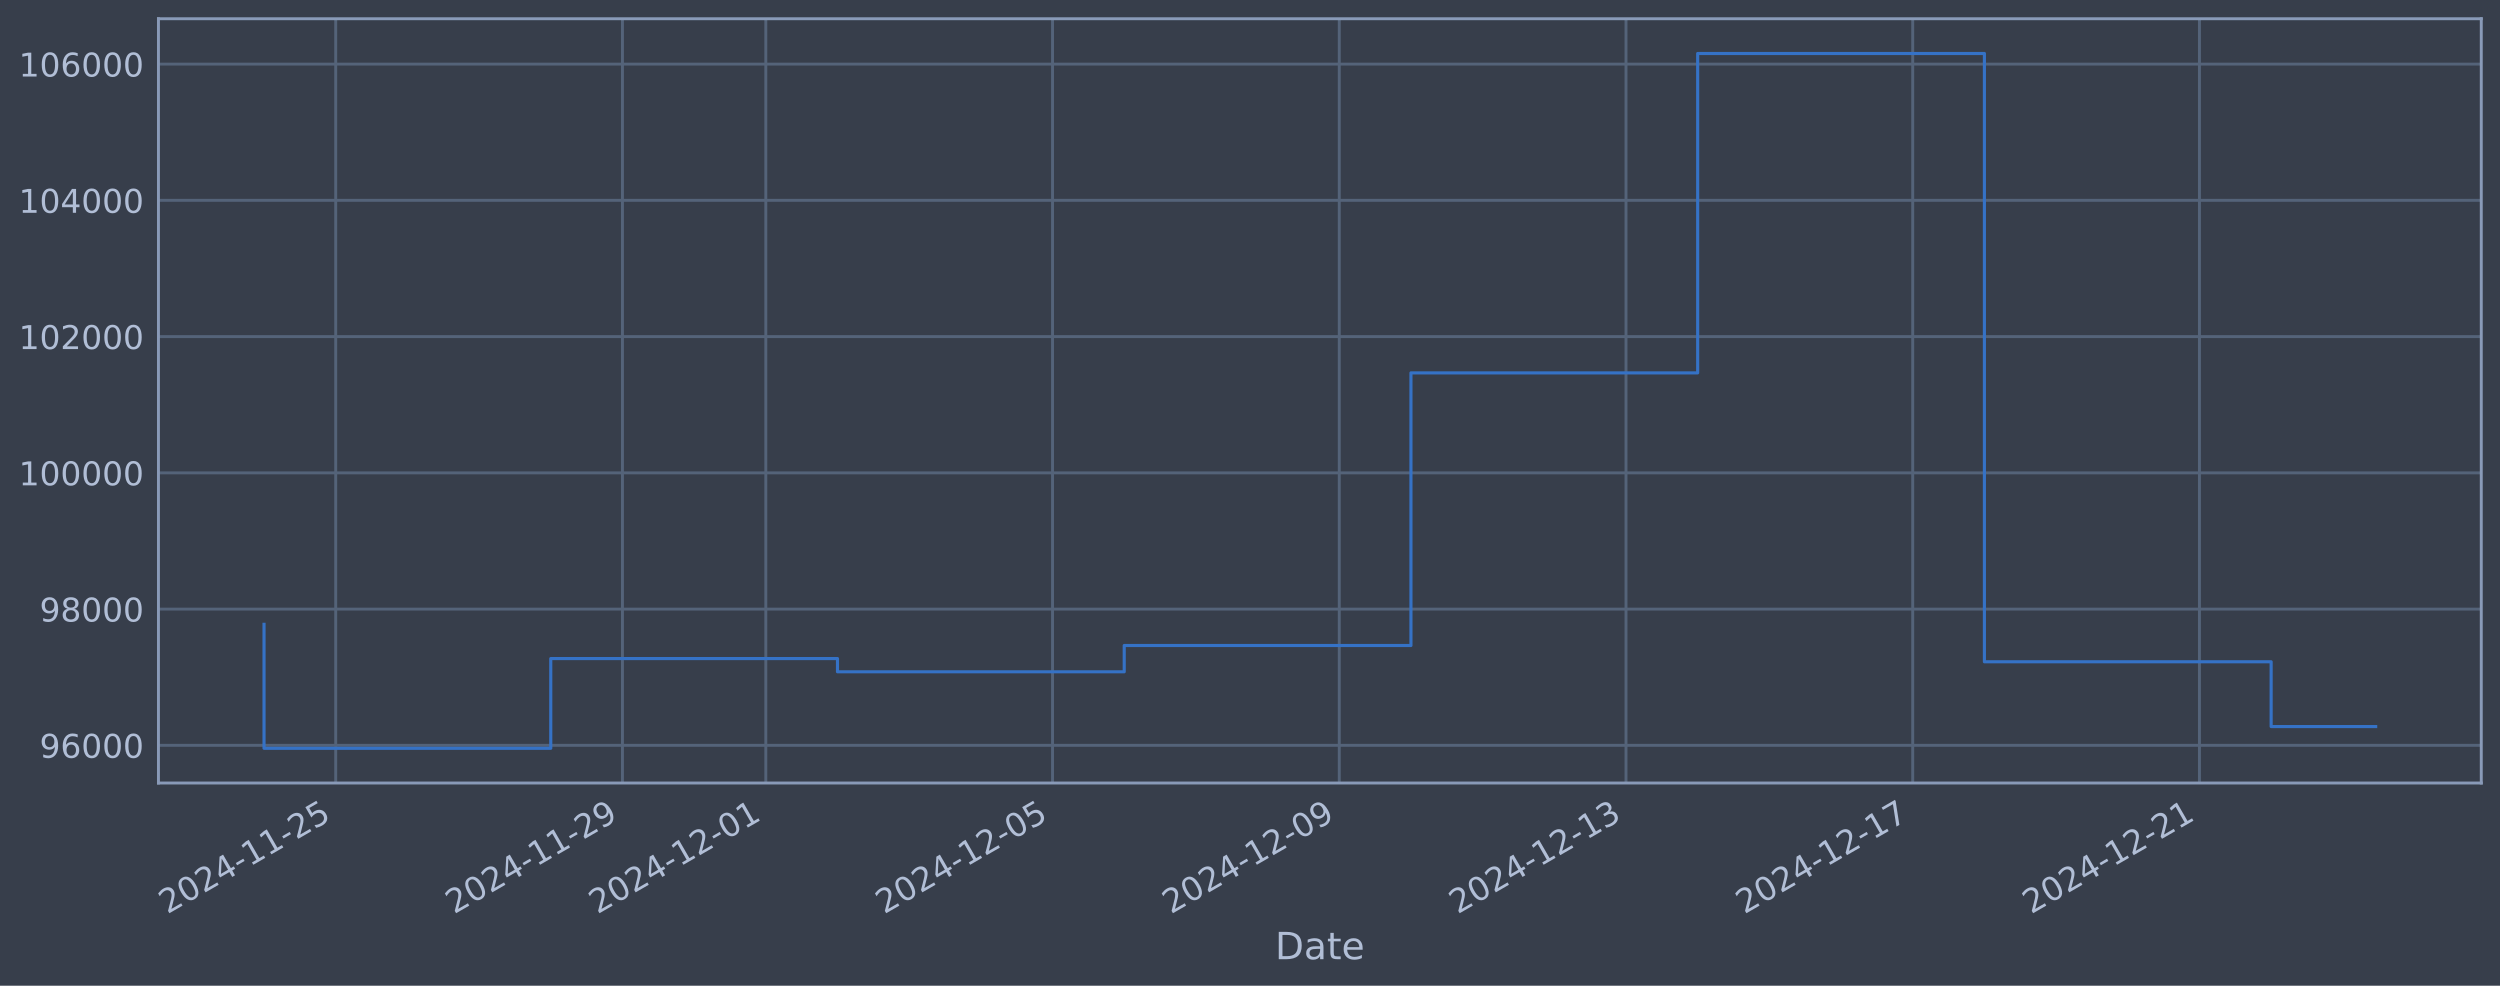
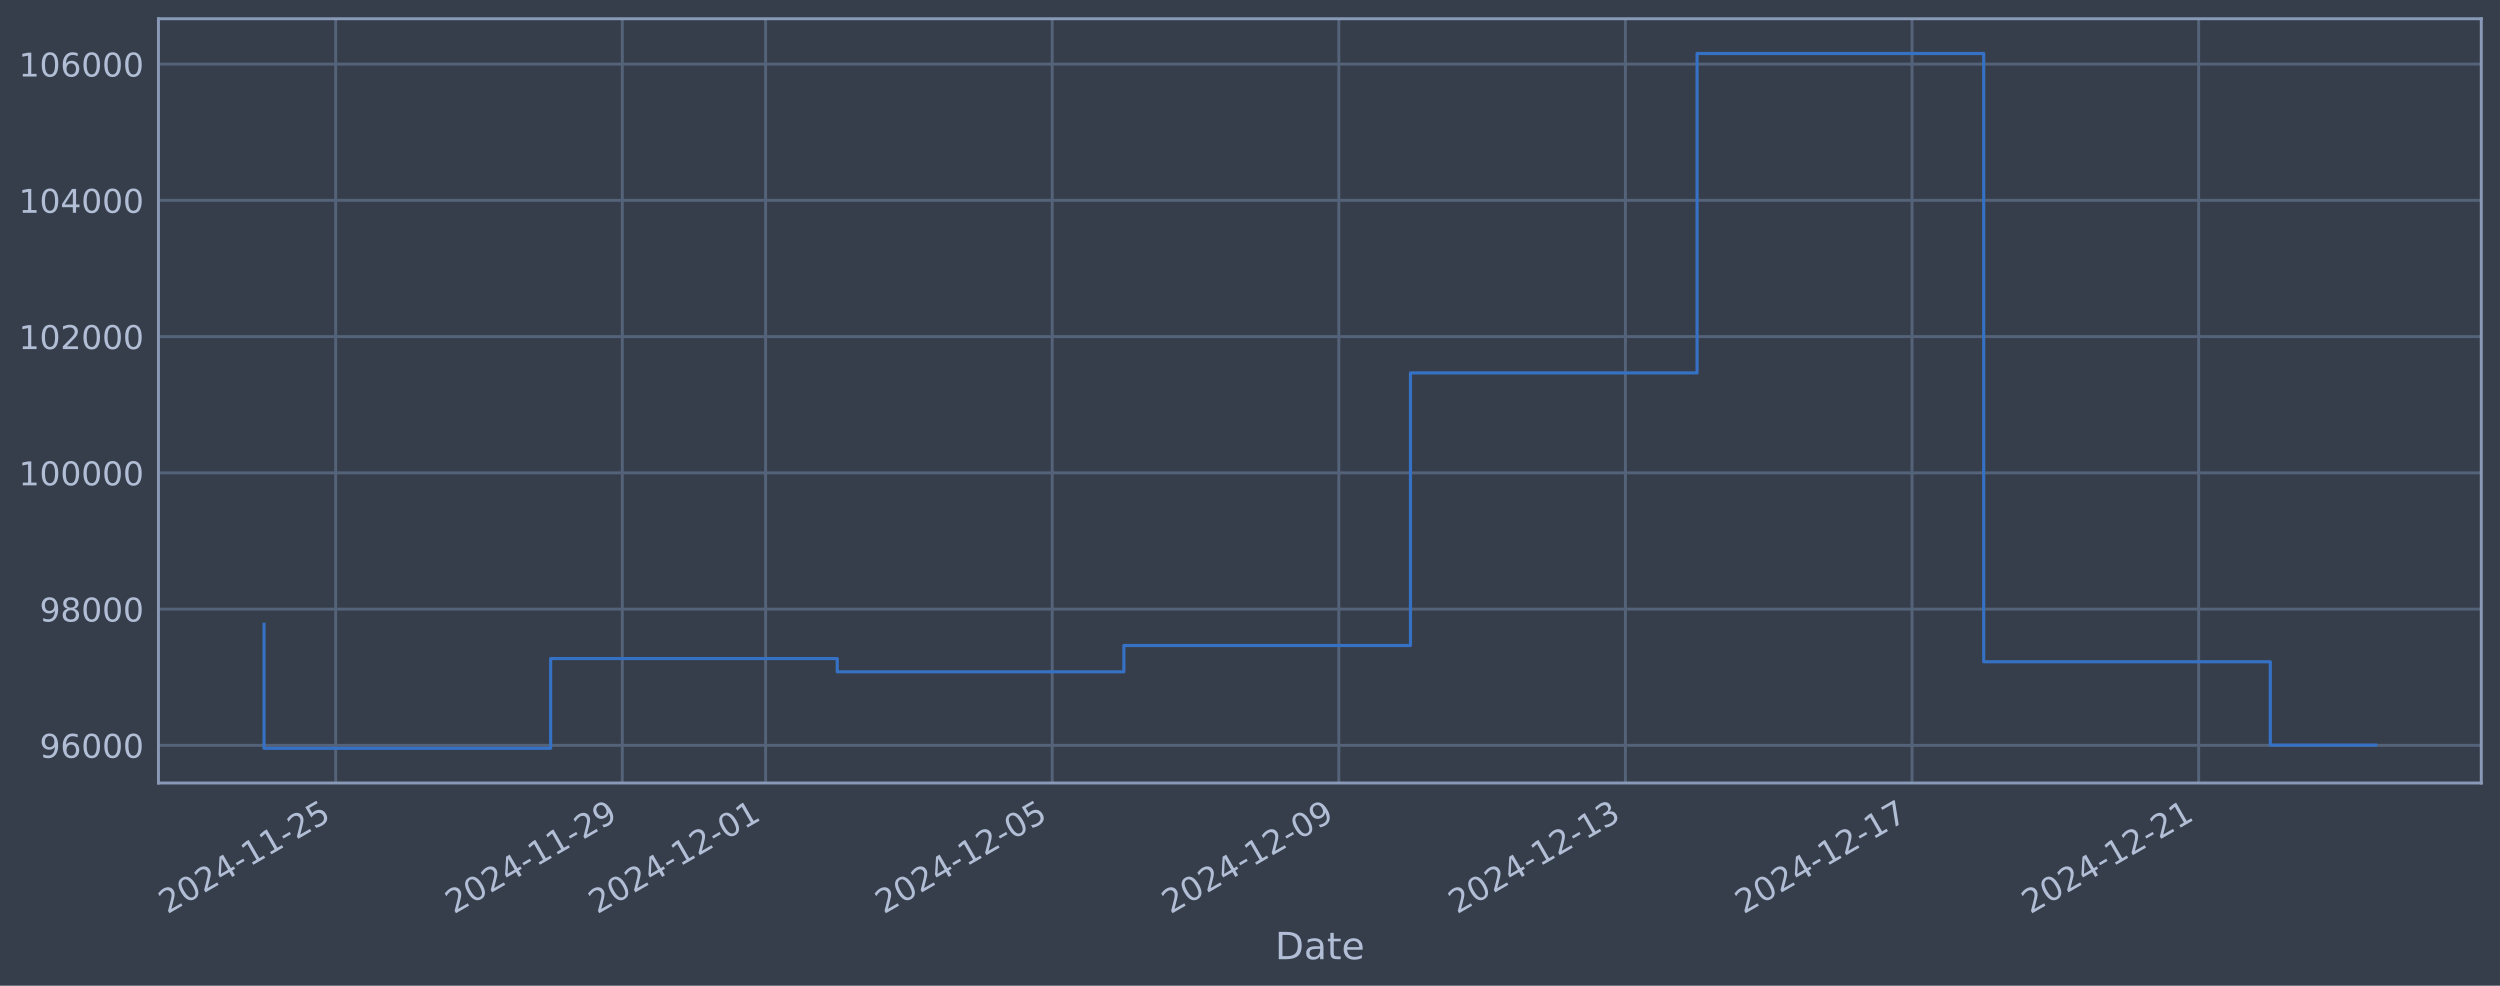
<svg xmlns="http://www.w3.org/2000/svg" xmlns:xlink="http://www.w3.org/1999/xlink" width="960.9pt" height="378.87pt" viewBox="0 0 960.9 378.87" version="1.1">
  <defs>
    <style type="text/css">*{stroke-linejoin: round; stroke-linecap: butt}</style>
  </defs>
  <g id="figure_1">
    <g id="patch_1">
      <path d="M 0 378.87  L 960.9 378.87  L 960.9 0  L 0 0  z " style="fill: #373e4b" />
    </g>
    <g id="axes_1">
      <g id="patch_2">
        <path d="M 60.901 300.96  L 953.701 300.96  L 953.701 7.2  L 60.901 7.2  z " style="fill: #373e4b" />
      </g>
      <g id="matplotlib.axis_1">
        <g id="xtick_1">
          <g id="line2d_1">
-             <path d="M 129.034 300.96  L 129.034 7.2  " clip-path="url(#p8e267ffba8)" style="fill: none; stroke: #546379; stroke-width: 1.12; stroke-linecap: square" />
+             <path d="M 129.023 300.96  L 129.023 7.2  " clip-path="url(#p081b09ce78)" style="fill: none; stroke: #546379; stroke-width: 1.12; stroke-linecap: square" />
          </g>
          <g id="line2d_2" />
          <g id="text_1">
-             <g style="fill: #b1bed6" transform="translate(64.30861 351.4642) rotate(-30) scale(0.126 -0.126)">
+             <g style="fill: #b1bed6" transform="translate(64.29716 351.4642) rotate(-30) scale(0.126 -0.126)">
              <defs>
                <path id="DejaVuSans-32" d="M 1228 531  L 3431 531  L 3431 0  L 469 0  L 469 531  Q 828 903 1448 1529  Q 2069 2156 2228 2338  Q 2531 2678 2651 2914  Q 2772 3150 2772 3378  Q 2772 3750 2511 3984  Q 2250 4219 1831 4219  Q 1534 4219 1204 4116  Q 875 4013 500 3803  L 500 4441  Q 881 4594 1212 4672  Q 1544 4750 1819 4750  Q 2544 4750 2975 4387  Q 3406 4025 3406 3419  Q 3406 3131 3298 2873  Q 3191 2616 2906 2266  Q 2828 2175 2409 1742  Q 1991 1309 1228 531  z " transform="scale(0.015625)" />
                <path id="DejaVuSans-30" d="M 2034 4250  Q 1547 4250 1301 3770  Q 1056 3291 1056 2328  Q 1056 1369 1301 889  Q 1547 409 2034 409  Q 2525 409 2770 889  Q 3016 1369 3016 2328  Q 3016 3291 2770 3770  Q 2525 4250 2034 4250  z M 2034 4750  Q 2819 4750 3233 4129  Q 3647 3509 3647 2328  Q 3647 1150 3233 529  Q 2819 -91 2034 -91  Q 1250 -91 836 529  Q 422 1150 422 2328  Q 422 3509 836 4129  Q 1250 4750 2034 4750  z " transform="scale(0.015625)" />
                <path id="DejaVuSans-34" d="M 2419 4116  L 825 1625  L 2419 1625  L 2419 4116  z M 2253 4666  L 3047 4666  L 3047 1625  L 3713 1625  L 3713 1100  L 3047 1100  L 3047 0  L 2419 0  L 2419 1100  L 313 1100  L 313 1709  L 2253 4666  z " transform="scale(0.015625)" />
                <path id="DejaVuSans-2d" d="M 313 2009  L 1997 2009  L 1997 1497  L 313 1497  L 313 2009  z " transform="scale(0.015625)" />
                <path id="DejaVuSans-31" d="M 794 531  L 1825 531  L 1825 4091  L 703 3866  L 703 4441  L 1819 4666  L 2450 4666  L 2450 531  L 3481 531  L 3481 0  L 794 0  L 794 531  z " transform="scale(0.015625)" />
                <path id="DejaVuSans-35" d="M 691 4666  L 3169 4666  L 3169 4134  L 1269 4134  L 1269 2991  Q 1406 3038 1543 3061  Q 1681 3084 1819 3084  Q 2600 3084 3056 2656  Q 3513 2228 3513 1497  Q 3513 744 3044 326  Q 2575 -91 1722 -91  Q 1428 -91 1123 -41  Q 819 9 494 109  L 494 744  Q 775 591 1075 516  Q 1375 441 1709 441  Q 2250 441 2565 725  Q 2881 1009 2881 1497  Q 2881 1984 2565 2268  Q 2250 2553 1709 2553  Q 1456 2553 1204 2497  Q 953 2441 691 2322  L 691 4666  z " transform="scale(0.015625)" />
              </defs>
              <use xlink:href="#DejaVuSans-32" />
              <use xlink:href="#DejaVuSans-30" transform="translate(63.62305 0)" />
              <use xlink:href="#DejaVuSans-32" transform="translate(127.2461 0)" />
              <use xlink:href="#DejaVuSans-34" transform="translate(190.8691 0)" />
              <use xlink:href="#DejaVuSans-2d" transform="translate(254.4922 0)" />
              <use xlink:href="#DejaVuSans-31" transform="translate(290.5762 0)" />
              <use xlink:href="#DejaVuSans-31" transform="translate(354.1992 0)" />
              <use xlink:href="#DejaVuSans-2d" transform="translate(417.8223 0)" />
              <use xlink:href="#DejaVuSans-32" transform="translate(453.9062 0)" />
              <use xlink:href="#DejaVuSans-35" transform="translate(517.5293 0)" />
            </g>
          </g>
        </g>
        <g id="xtick_2">
          <g id="line2d_3">
-             <path d="M 239.241 300.96  L 239.241 7.2  " clip-path="url(#p8e267ffba8)" style="fill: none; stroke: #546379; stroke-width: 1.12; stroke-linecap: square" />
+             <path d="M 239.184 300.96  L 239.184 7.2  " clip-path="url(#p081b09ce78)" style="fill: none; stroke: #546379; stroke-width: 1.12; stroke-linecap: square" />
          </g>
          <g id="line2d_4" />
          <g id="text_2">
-             <g style="fill: #b1bed6" transform="translate(174.5158 351.4642) rotate(-30) scale(0.126 -0.126)">
+             <g style="fill: #b1bed6" transform="translate(174.4585 351.4642) rotate(-30) scale(0.126 -0.126)">
              <defs>
                <path id="DejaVuSans-39" d="M 703 97  L 703 672  Q 941 559 1184 500  Q 1428 441 1663 441  Q 2288 441 2617 861  Q 2947 1281 2994 2138  Q 2813 1869 2534 1725  Q 2256 1581 1919 1581  Q 1219 1581 811 2004  Q 403 2428 403 3163  Q 403 3881 828 4315  Q 1253 4750 1959 4750  Q 2769 4750 3195 4129  Q 3622 3509 3622 2328  Q 3622 1225 3098 567  Q 2575 -91 1691 -91  Q 1453 -91 1209 -44  Q 966 3 703 97  z M 1959 2075  Q 2384 2075 2632 2365  Q 2881 2656 2881 3163  Q 2881 3666 2632 3958  Q 2384 4250 1959 4250  Q 1534 4250 1286 3958  Q 1038 3666 1038 3163  Q 1038 2656 1286 2365  Q 1534 2075 1959 2075  z " transform="scale(0.015625)" />
              </defs>
              <use xlink:href="#DejaVuSans-32" />
              <use xlink:href="#DejaVuSans-30" transform="translate(63.62305 0)" />
              <use xlink:href="#DejaVuSans-32" transform="translate(127.2461 0)" />
              <use xlink:href="#DejaVuSans-34" transform="translate(190.8691 0)" />
              <use xlink:href="#DejaVuSans-2d" transform="translate(254.4922 0)" />
              <use xlink:href="#DejaVuSans-31" transform="translate(290.5762 0)" />
              <use xlink:href="#DejaVuSans-31" transform="translate(354.1992 0)" />
              <use xlink:href="#DejaVuSans-2d" transform="translate(417.8223 0)" />
              <use xlink:href="#DejaVuSans-32" transform="translate(453.9062 0)" />
              <use xlink:href="#DejaVuSans-39" transform="translate(517.5293 0)" />
            </g>
          </g>
        </g>
        <g id="xtick_3">
          <g id="line2d_5">
-             <path d="M 294.345 300.96  L 294.345 7.2  " clip-path="url(#p8e267ffba8)" style="fill: none; stroke: #546379; stroke-width: 1.12; stroke-linecap: square" />
+             <path d="M 294.265 300.96  L 294.265 7.2  " clip-path="url(#p081b09ce78)" style="fill: none; stroke: #546379; stroke-width: 1.12; stroke-linecap: square" />
          </g>
          <g id="line2d_6" />
          <g id="text_3">
-             <g style="fill: #b1bed6" transform="translate(229.6194 351.4642) rotate(-30) scale(0.126 -0.126)">
+             <g style="fill: #b1bed6" transform="translate(229.5392 351.4642) rotate(-30) scale(0.126 -0.126)">
              <use xlink:href="#DejaVuSans-32" />
              <use xlink:href="#DejaVuSans-30" transform="translate(63.62305 0)" />
              <use xlink:href="#DejaVuSans-32" transform="translate(127.2461 0)" />
              <use xlink:href="#DejaVuSans-34" transform="translate(190.8691 0)" />
              <use xlink:href="#DejaVuSans-2d" transform="translate(254.4922 0)" />
              <use xlink:href="#DejaVuSans-31" transform="translate(290.5762 0)" />
              <use xlink:href="#DejaVuSans-32" transform="translate(354.1992 0)" />
              <use xlink:href="#DejaVuSans-2d" transform="translate(417.8223 0)" />
              <use xlink:href="#DejaVuSans-30" transform="translate(453.9062 0)" />
              <use xlink:href="#DejaVuSans-31" transform="translate(517.5293 0)" />
            </g>
          </g>
        </g>
        <g id="xtick_4">
          <g id="line2d_7">
-             <path d="M 404.552 300.96  L 404.552 7.2  " clip-path="url(#p8e267ffba8)" style="fill: none; stroke: #546379; stroke-width: 1.12; stroke-linecap: square" />
+             <path d="M 404.426 300.96  L 404.426 7.2  " clip-path="url(#p081b09ce78)" style="fill: none; stroke: #546379; stroke-width: 1.12; stroke-linecap: square" />
          </g>
          <g id="line2d_8" />
          <g id="text_4">
-             <g style="fill: #b1bed6" transform="translate(339.8266 351.4642) rotate(-30) scale(0.126 -0.126)">
+             <g style="fill: #b1bed6" transform="translate(339.7006 351.4642) rotate(-30) scale(0.126 -0.126)">
              <use xlink:href="#DejaVuSans-32" />
              <use xlink:href="#DejaVuSans-30" transform="translate(63.62305 0)" />
              <use xlink:href="#DejaVuSans-32" transform="translate(127.2461 0)" />
              <use xlink:href="#DejaVuSans-34" transform="translate(190.8691 0)" />
              <use xlink:href="#DejaVuSans-2d" transform="translate(254.4922 0)" />
              <use xlink:href="#DejaVuSans-31" transform="translate(290.5762 0)" />
              <use xlink:href="#DejaVuSans-32" transform="translate(354.1992 0)" />
              <use xlink:href="#DejaVuSans-2d" transform="translate(417.8223 0)" />
              <use xlink:href="#DejaVuSans-30" transform="translate(453.9062 0)" />
              <use xlink:href="#DejaVuSans-35" transform="translate(517.5293 0)" />
            </g>
          </g>
        </g>
        <g id="xtick_5">
          <g id="line2d_9">
-             <path d="M 514.759 300.96  L 514.759 7.2  " clip-path="url(#p8e267ffba8)" style="fill: none; stroke: #546379; stroke-width: 1.12; stroke-linecap: square" />
+             <path d="M 514.588 300.96  L 514.588 7.2  " clip-path="url(#p081b09ce78)" style="fill: none; stroke: #546379; stroke-width: 1.12; stroke-linecap: square" />
          </g>
          <g id="line2d_10" />
          <g id="text_5">
-             <g style="fill: #b1bed6" transform="translate(450.0337 351.4642) rotate(-30) scale(0.126 -0.126)">
+             <g style="fill: #b1bed6" transform="translate(449.862 351.4642) rotate(-30) scale(0.126 -0.126)">
              <use xlink:href="#DejaVuSans-32" />
              <use xlink:href="#DejaVuSans-30" transform="translate(63.62305 0)" />
              <use xlink:href="#DejaVuSans-32" transform="translate(127.2461 0)" />
              <use xlink:href="#DejaVuSans-34" transform="translate(190.8691 0)" />
              <use xlink:href="#DejaVuSans-2d" transform="translate(254.4922 0)" />
              <use xlink:href="#DejaVuSans-31" transform="translate(290.5762 0)" />
              <use xlink:href="#DejaVuSans-32" transform="translate(354.1992 0)" />
              <use xlink:href="#DejaVuSans-2d" transform="translate(417.8223 0)" />
              <use xlink:href="#DejaVuSans-30" transform="translate(453.9062 0)" />
              <use xlink:href="#DejaVuSans-39" transform="translate(517.5293 0)" />
            </g>
          </g>
        </g>
        <g id="xtick_6">
          <g id="line2d_11">
-             <path d="M 624.966 300.96  L 624.966 7.2  " clip-path="url(#p8e267ffba8)" style="fill: none; stroke: #546379; stroke-width: 1.12; stroke-linecap: square" />
+             <path d="M 624.749 300.96  L 624.749 7.2  " clip-path="url(#p081b09ce78)" style="fill: none; stroke: #546379; stroke-width: 1.12; stroke-linecap: square" />
          </g>
          <g id="line2d_12" />
          <g id="text_6">
-             <g style="fill: #b1bed6" transform="translate(560.2409 351.4642) rotate(-30) scale(0.126 -0.126)">
+             <g style="fill: #b1bed6" transform="translate(560.0234 351.4642) rotate(-30) scale(0.126 -0.126)">
              <defs>
                <path id="DejaVuSans-33" d="M 2597 2516  Q 3050 2419 3304 2112  Q 3559 1806 3559 1356  Q 3559 666 3084 287  Q 2609 -91 1734 -91  Q 1441 -91 1130 -33  Q 819 25 488 141  L 488 750  Q 750 597 1062 519  Q 1375 441 1716 441  Q 2309 441 2620 675  Q 2931 909 2931 1356  Q 2931 1769 2642 2001  Q 2353 2234 1838 2234  L 1294 2234  L 1294 2753  L 1863 2753  Q 2328 2753 2575 2939  Q 2822 3125 2822 3475  Q 2822 3834 2567 4026  Q 2313 4219 1838 4219  Q 1578 4219 1281 4162  Q 984 4106 628 3988  L 628 4550  Q 988 4650 1302 4700  Q 1616 4750 1894 4750  Q 2613 4750 3031 4423  Q 3450 4097 3450 3541  Q 3450 3153 3228 2886  Q 3006 2619 2597 2516  z " transform="scale(0.015625)" />
              </defs>
              <use xlink:href="#DejaVuSans-32" />
              <use xlink:href="#DejaVuSans-30" transform="translate(63.62305 0)" />
              <use xlink:href="#DejaVuSans-32" transform="translate(127.2461 0)" />
              <use xlink:href="#DejaVuSans-34" transform="translate(190.8691 0)" />
              <use xlink:href="#DejaVuSans-2d" transform="translate(254.4922 0)" />
              <use xlink:href="#DejaVuSans-31" transform="translate(290.5762 0)" />
              <use xlink:href="#DejaVuSans-32" transform="translate(354.1992 0)" />
              <use xlink:href="#DejaVuSans-2d" transform="translate(417.8223 0)" />
              <use xlink:href="#DejaVuSans-31" transform="translate(453.9062 0)" />
              <use xlink:href="#DejaVuSans-33" transform="translate(517.5293 0)" />
            </g>
          </g>
        </g>
        <g id="xtick_7">
          <g id="line2d_13">
-             <path d="M 735.174 300.96  L 735.174 7.2  " clip-path="url(#p8e267ffba8)" style="fill: none; stroke: #546379; stroke-width: 1.12; stroke-linecap: square" />
+             <path d="M 734.91 300.96  L 734.91 7.2  " clip-path="url(#p081b09ce78)" style="fill: none; stroke: #546379; stroke-width: 1.12; stroke-linecap: square" />
          </g>
          <g id="line2d_14" />
          <g id="text_7">
-             <g style="fill: #b1bed6" transform="translate(670.4481 351.4642) rotate(-30) scale(0.126 -0.126)">
+             <g style="fill: #b1bed6" transform="translate(670.1848 351.4642) rotate(-30) scale(0.126 -0.126)">
              <defs>
                <path id="DejaVuSans-37" d="M 525 4666  L 3525 4666  L 3525 4397  L 1831 0  L 1172 0  L 2766 4134  L 525 4134  L 525 4666  z " transform="scale(0.015625)" />
              </defs>
              <use xlink:href="#DejaVuSans-32" />
              <use xlink:href="#DejaVuSans-30" transform="translate(63.62305 0)" />
              <use xlink:href="#DejaVuSans-32" transform="translate(127.2461 0)" />
              <use xlink:href="#DejaVuSans-34" transform="translate(190.8691 0)" />
              <use xlink:href="#DejaVuSans-2d" transform="translate(254.4922 0)" />
              <use xlink:href="#DejaVuSans-31" transform="translate(290.5762 0)" />
              <use xlink:href="#DejaVuSans-32" transform="translate(354.1992 0)" />
              <use xlink:href="#DejaVuSans-2d" transform="translate(417.8223 0)" />
              <use xlink:href="#DejaVuSans-31" transform="translate(453.9062 0)" />
              <use xlink:href="#DejaVuSans-37" transform="translate(517.5293 0)" />
            </g>
          </g>
        </g>
        <g id="xtick_8">
          <g id="line2d_15">
-             <path d="M 845.381 300.96  L 845.381 7.2  " clip-path="url(#p8e267ffba8)" style="fill: none; stroke: #546379; stroke-width: 1.12; stroke-linecap: square" />
+             <path d="M 845.072 300.96  L 845.072 7.2  " clip-path="url(#p081b09ce78)" style="fill: none; stroke: #546379; stroke-width: 1.12; stroke-linecap: square" />
          </g>
          <g id="line2d_16" />
          <g id="text_8">
-             <g style="fill: #b1bed6" transform="translate(780.6553 351.4642) rotate(-30) scale(0.126 -0.126)">
+             <g style="fill: #b1bed6" transform="translate(780.3462 351.4642) rotate(-30) scale(0.126 -0.126)">
              <use xlink:href="#DejaVuSans-32" />
              <use xlink:href="#DejaVuSans-30" transform="translate(63.62305 0)" />
              <use xlink:href="#DejaVuSans-32" transform="translate(127.2461 0)" />
              <use xlink:href="#DejaVuSans-34" transform="translate(190.8691 0)" />
              <use xlink:href="#DejaVuSans-2d" transform="translate(254.4922 0)" />
              <use xlink:href="#DejaVuSans-31" transform="translate(290.5762 0)" />
              <use xlink:href="#DejaVuSans-32" transform="translate(354.1992 0)" />
              <use xlink:href="#DejaVuSans-2d" transform="translate(417.8223 0)" />
              <use xlink:href="#DejaVuSans-32" transform="translate(453.9062 0)" />
              <use xlink:href="#DejaVuSans-31" transform="translate(517.5293 0)" />
            </g>
          </g>
        </g>
        <g id="text_9">
          <g style="fill: #b1bed6" transform="translate(490.0914 368.6753) scale(0.144 -0.144)">
            <defs>
              <path id="DejaVuSans-44" d="M 1259 4147  L 1259 519  L 2022 519  Q 2988 519 3436 956  Q 3884 1394 3884 2338  Q 3884 3275 3436 3711  Q 2988 4147 2022 4147  L 1259 4147  z M 628 4666  L 1925 4666  Q 3281 4666 3915 4102  Q 4550 3538 4550 2338  Q 4550 1131 3912 565  Q 3275 0 1925 0  L 628 0  L 628 4666  z " transform="scale(0.015625)" />
              <path id="DejaVuSans-61" d="M 2194 1759  Q 1497 1759 1228 1600  Q 959 1441 959 1056  Q 959 750 1161 570  Q 1363 391 1709 391  Q 2188 391 2477 730  Q 2766 1069 2766 1631  L 2766 1759  L 2194 1759  z M 3341 1997  L 3341 0  L 2766 0  L 2766 531  Q 2569 213 2275 61  Q 1981 -91 1556 -91  Q 1019 -91 701 211  Q 384 513 384 1019  Q 384 1609 779 1909  Q 1175 2209 1959 2209  L 2766 2209  L 2766 2266  Q 2766 2663 2505 2880  Q 2244 3097 1772 3097  Q 1472 3097 1187 3025  Q 903 2953 641 2809  L 641 3341  Q 956 3463 1253 3523  Q 1550 3584 1831 3584  Q 2591 3584 2966 3190  Q 3341 2797 3341 1997  z " transform="scale(0.015625)" />
              <path id="DejaVuSans-74" d="M 1172 4494  L 1172 3500  L 2356 3500  L 2356 3053  L 1172 3053  L 1172 1153  Q 1172 725 1289 603  Q 1406 481 1766 481  L 2356 481  L 2356 0  L 1766 0  Q 1100 0 847 248  Q 594 497 594 1153  L 594 3053  L 172 3053  L 172 3500  L 594 3500  L 594 4494  L 1172 4494  z " transform="scale(0.015625)" />
              <path id="DejaVuSans-65" d="M 3597 1894  L 3597 1613  L 953 1613  Q 991 1019 1311 708  Q 1631 397 2203 397  Q 2534 397 2845 478  Q 3156 559 3463 722  L 3463 178  Q 3153 47 2828 -22  Q 2503 -91 2169 -91  Q 1331 -91 842 396  Q 353 884 353 1716  Q 353 2575 817 3079  Q 1281 3584 2069 3584  Q 2775 3584 3186 3129  Q 3597 2675 3597 1894  z M 3022 2063  Q 3016 2534 2758 2815  Q 2500 3097 2075 3097  Q 1594 3097 1305 2825  Q 1016 2553 972 2059  L 3022 2063  z " transform="scale(0.015625)" />
            </defs>
            <use xlink:href="#DejaVuSans-44" />
            <use xlink:href="#DejaVuSans-61" transform="translate(77.00195 0)" />
            <use xlink:href="#DejaVuSans-74" transform="translate(138.2812 0)" />
            <use xlink:href="#DejaVuSans-65" transform="translate(177.4902 0)" />
          </g>
        </g>
      </g>
      <g id="matplotlib.axis_2">
        <g id="ytick_1">
          <g id="line2d_17">
-             <path d="M 60.901 286.481  L 953.701 286.481  " clip-path="url(#p8e267ffba8)" style="fill: none; stroke: #546379; stroke-width: 1.12; stroke-linecap: square" />
+             <path d="M 60.901 286.481  L 953.701 286.481  " clip-path="url(#p081b09ce78)" style="fill: none; stroke: #546379; stroke-width: 1.12; stroke-linecap: square" />
          </g>
          <g id="line2d_18" />
          <g id="text_10">
            <g style="fill: #b1bed6" transform="translate(15.21675 291.2681) scale(0.126 -0.126)">
              <defs>
                <path id="DejaVuSans-36" d="M 2113 2584  Q 1688 2584 1439 2293  Q 1191 2003 1191 1497  Q 1191 994 1439 701  Q 1688 409 2113 409  Q 2538 409 2786 701  Q 3034 994 3034 1497  Q 3034 2003 2786 2293  Q 2538 2584 2113 2584  z M 3366 4563  L 3366 3988  Q 3128 4100 2886 4159  Q 2644 4219 2406 4219  Q 1781 4219 1451 3797  Q 1122 3375 1075 2522  Q 1259 2794 1537 2939  Q 1816 3084 2150 3084  Q 2853 3084 3261 2657  Q 3669 2231 3669 1497  Q 3669 778 3244 343  Q 2819 -91 2113 -91  Q 1303 -91 875 529  Q 447 1150 447 2328  Q 447 3434 972 4092  Q 1497 4750 2381 4750  Q 2619 4750 2861 4703  Q 3103 4656 3366 4563  z " transform="scale(0.015625)" />
              </defs>
              <use xlink:href="#DejaVuSans-39" />
              <use xlink:href="#DejaVuSans-36" transform="translate(63.62305 0)" />
              <use xlink:href="#DejaVuSans-30" transform="translate(127.2461 0)" />
              <use xlink:href="#DejaVuSans-30" transform="translate(190.8691 0)" />
              <use xlink:href="#DejaVuSans-30" transform="translate(254.4922 0)" />
            </g>
          </g>
        </g>
        <g id="ytick_2">
          <g id="line2d_19">
-             <path d="M 60.901 234.112  L 953.701 234.112  " clip-path="url(#p8e267ffba8)" style="fill: none; stroke: #546379; stroke-width: 1.12; stroke-linecap: square" />
+             <path d="M 60.901 234.112  L 953.701 234.112  " clip-path="url(#p081b09ce78)" style="fill: none; stroke: #546379; stroke-width: 1.12; stroke-linecap: square" />
          </g>
          <g id="line2d_20" />
          <g id="text_11">
            <g style="fill: #b1bed6" transform="translate(15.21675 238.8994) scale(0.126 -0.126)">
              <defs>
                <path id="DejaVuSans-38" d="M 2034 2216  Q 1584 2216 1326 1975  Q 1069 1734 1069 1313  Q 1069 891 1326 650  Q 1584 409 2034 409  Q 2484 409 2743 651  Q 3003 894 3003 1313  Q 3003 1734 2745 1975  Q 2488 2216 2034 2216  z M 1403 2484  Q 997 2584 770 2862  Q 544 3141 544 3541  Q 544 4100 942 4425  Q 1341 4750 2034 4750  Q 2731 4750 3128 4425  Q 3525 4100 3525 3541  Q 3525 3141 3298 2862  Q 3072 2584 2669 2484  Q 3125 2378 3379 2068  Q 3634 1759 3634 1313  Q 3634 634 3220 271  Q 2806 -91 2034 -91  Q 1263 -91 848 271  Q 434 634 434 1313  Q 434 1759 690 2068  Q 947 2378 1403 2484  z M 1172 3481  Q 1172 3119 1398 2916  Q 1625 2713 2034 2713  Q 2441 2713 2670 2916  Q 2900 3119 2900 3481  Q 2900 3844 2670 4047  Q 2441 4250 2034 4250  Q 1625 4250 1398 4047  Q 1172 3844 1172 3481  z " transform="scale(0.015625)" />
              </defs>
              <use xlink:href="#DejaVuSans-39" />
              <use xlink:href="#DejaVuSans-38" transform="translate(63.62305 0)" />
              <use xlink:href="#DejaVuSans-30" transform="translate(127.2461 0)" />
              <use xlink:href="#DejaVuSans-30" transform="translate(190.8691 0)" />
              <use xlink:href="#DejaVuSans-30" transform="translate(254.4922 0)" />
            </g>
          </g>
        </g>
        <g id="ytick_3">
          <g id="line2d_21">
-             <path d="M 60.901 181.744  L 953.701 181.744  " clip-path="url(#p8e267ffba8)" style="fill: none; stroke: #546379; stroke-width: 1.12; stroke-linecap: square" />
+             <path d="M 60.901 181.744  L 953.701 181.744  " clip-path="url(#p081b09ce78)" style="fill: none; stroke: #546379; stroke-width: 1.12; stroke-linecap: square" />
          </g>
          <g id="line2d_22" />
          <g id="text_12">
            <g style="fill: #b1bed6" transform="translate(7.2 186.5308) scale(0.126 -0.126)">
              <use xlink:href="#DejaVuSans-31" />
              <use xlink:href="#DejaVuSans-30" transform="translate(63.62305 0)" />
              <use xlink:href="#DejaVuSans-30" transform="translate(127.2461 0)" />
              <use xlink:href="#DejaVuSans-30" transform="translate(190.8691 0)" />
              <use xlink:href="#DejaVuSans-30" transform="translate(254.4922 0)" />
              <use xlink:href="#DejaVuSans-30" transform="translate(318.1152 0)" />
            </g>
          </g>
        </g>
        <g id="ytick_4">
          <g id="line2d_23">
-             <path d="M 60.901 129.375  L 953.701 129.375  " clip-path="url(#p8e267ffba8)" style="fill: none; stroke: #546379; stroke-width: 1.12; stroke-linecap: square" />
+             <path d="M 60.901 129.375  L 953.701 129.375  " clip-path="url(#p081b09ce78)" style="fill: none; stroke: #546379; stroke-width: 1.12; stroke-linecap: square" />
          </g>
          <g id="line2d_24" />
          <g id="text_13">
            <g style="fill: #b1bed6" transform="translate(7.2 134.1621) scale(0.126 -0.126)">
              <use xlink:href="#DejaVuSans-31" />
              <use xlink:href="#DejaVuSans-30" transform="translate(63.62305 0)" />
              <use xlink:href="#DejaVuSans-32" transform="translate(127.2461 0)" />
              <use xlink:href="#DejaVuSans-30" transform="translate(190.8691 0)" />
              <use xlink:href="#DejaVuSans-30" transform="translate(254.4922 0)" />
              <use xlink:href="#DejaVuSans-30" transform="translate(318.1152 0)" />
            </g>
          </g>
        </g>
        <g id="ytick_5">
          <g id="line2d_25">
-             <path d="M 60.901 77.006  L 953.701 77.006  " clip-path="url(#p8e267ffba8)" style="fill: none; stroke: #546379; stroke-width: 1.12; stroke-linecap: square" />
+             <path d="M 60.901 77.006  L 953.701 77.006  " clip-path="url(#p081b09ce78)" style="fill: none; stroke: #546379; stroke-width: 1.12; stroke-linecap: square" />
          </g>
          <g id="line2d_26" />
          <g id="text_14">
            <g style="fill: #b1bed6" transform="translate(7.2 81.79343) scale(0.126 -0.126)">
              <use xlink:href="#DejaVuSans-31" />
              <use xlink:href="#DejaVuSans-30" transform="translate(63.62305 0)" />
              <use xlink:href="#DejaVuSans-34" transform="translate(127.2461 0)" />
              <use xlink:href="#DejaVuSans-30" transform="translate(190.8691 0)" />
              <use xlink:href="#DejaVuSans-30" transform="translate(254.4922 0)" />
              <use xlink:href="#DejaVuSans-30" transform="translate(318.1152 0)" />
            </g>
          </g>
        </g>
        <g id="ytick_6">
          <g id="line2d_27">
-             <path d="M 60.901 24.638  L 953.701 24.638  " clip-path="url(#p8e267ffba8)" style="fill: none; stroke: #546379; stroke-width: 1.12; stroke-linecap: square" />
+             <path d="M 60.901 24.638  L 953.701 24.638  " clip-path="url(#p081b09ce78)" style="fill: none; stroke: #546379; stroke-width: 1.12; stroke-linecap: square" />
          </g>
          <g id="line2d_28" />
          <g id="text_15">
            <g style="fill: #b1bed6" transform="translate(7.2 29.42476) scale(0.126 -0.126)">
              <use xlink:href="#DejaVuSans-31" />
              <use xlink:href="#DejaVuSans-30" transform="translate(63.62305 0)" />
              <use xlink:href="#DejaVuSans-36" transform="translate(127.2461 0)" />
              <use xlink:href="#DejaVuSans-30" transform="translate(190.8691 0)" />
              <use xlink:href="#DejaVuSans-30" transform="translate(254.4922 0)" />
              <use xlink:href="#DejaVuSans-30" transform="translate(318.1152 0)" />
            </g>
          </g>
        </g>
      </g>
      <g id="line2d_29">
-         <path d="M 101.482 239.953  L 101.482 287.607  L 211.69 287.607  L 211.69 253.132  L 321.897 253.132  L 321.897 258.214  L 432.104 258.214  L 432.104 248.107  L 542.311 248.107  L 542.311 143.317  L 652.518 143.317  L 652.518 20.553  L 762.725 20.553  L 762.725 254.365  L 872.933 254.365  L 872.933 279.253  L 913.119 279.253  " clip-path="url(#p8e267ffba8)" style="fill: none; stroke: #3572c6; stroke-width: 1.2; stroke-linecap: square" />
+         <path d="M 101.482 239.953  L 101.482 287.607  L 211.644 287.607  L 211.644 253.132  L 321.805 253.132  L 321.805 258.214  L 431.966 258.214  L 431.966 248.107  L 542.128 248.107  L 542.128 143.317  L 652.289 143.317  L 652.289 20.553  L 762.451 20.553  L 762.451 254.365  L 872.612 254.365  L 872.612 286.389  L 913.119 286.389  " clip-path="url(#p081b09ce78)" style="fill: none; stroke: #3572c6; stroke-width: 1.2; stroke-linecap: square" />
      </g>
      <g id="patch_3">
        <path d="M 60.901 300.96  L 60.901 7.2  " style="fill: none; stroke: #899ab8; stroke-width: 1.12; stroke-linejoin: miter; stroke-linecap: square" />
      </g>
      <g id="patch_4">
        <path d="M 953.701 300.96  L 953.701 7.2  " style="fill: none; stroke: #899ab8; stroke-width: 1.12; stroke-linejoin: miter; stroke-linecap: square" />
      </g>
      <g id="patch_5">
        <path d="M 60.901 300.96  L 953.701 300.96  " style="fill: none; stroke: #899ab8; stroke-width: 1.12; stroke-linejoin: miter; stroke-linecap: square" />
      </g>
      <g id="patch_6">
        <path d="M 60.901 7.2  L 953.701 7.2  " style="fill: none; stroke: #899ab8; stroke-width: 1.12; stroke-linejoin: miter; stroke-linecap: square" />
      </g>
    </g>
  </g>
  <defs>
-     <clipPath id="p8e267ffba8">
+     <clipPath id="p081b09ce78">
      <rect x="60.901" y="7.2" width="892.8" height="293.76" />
    </clipPath>
  </defs>
</svg>
